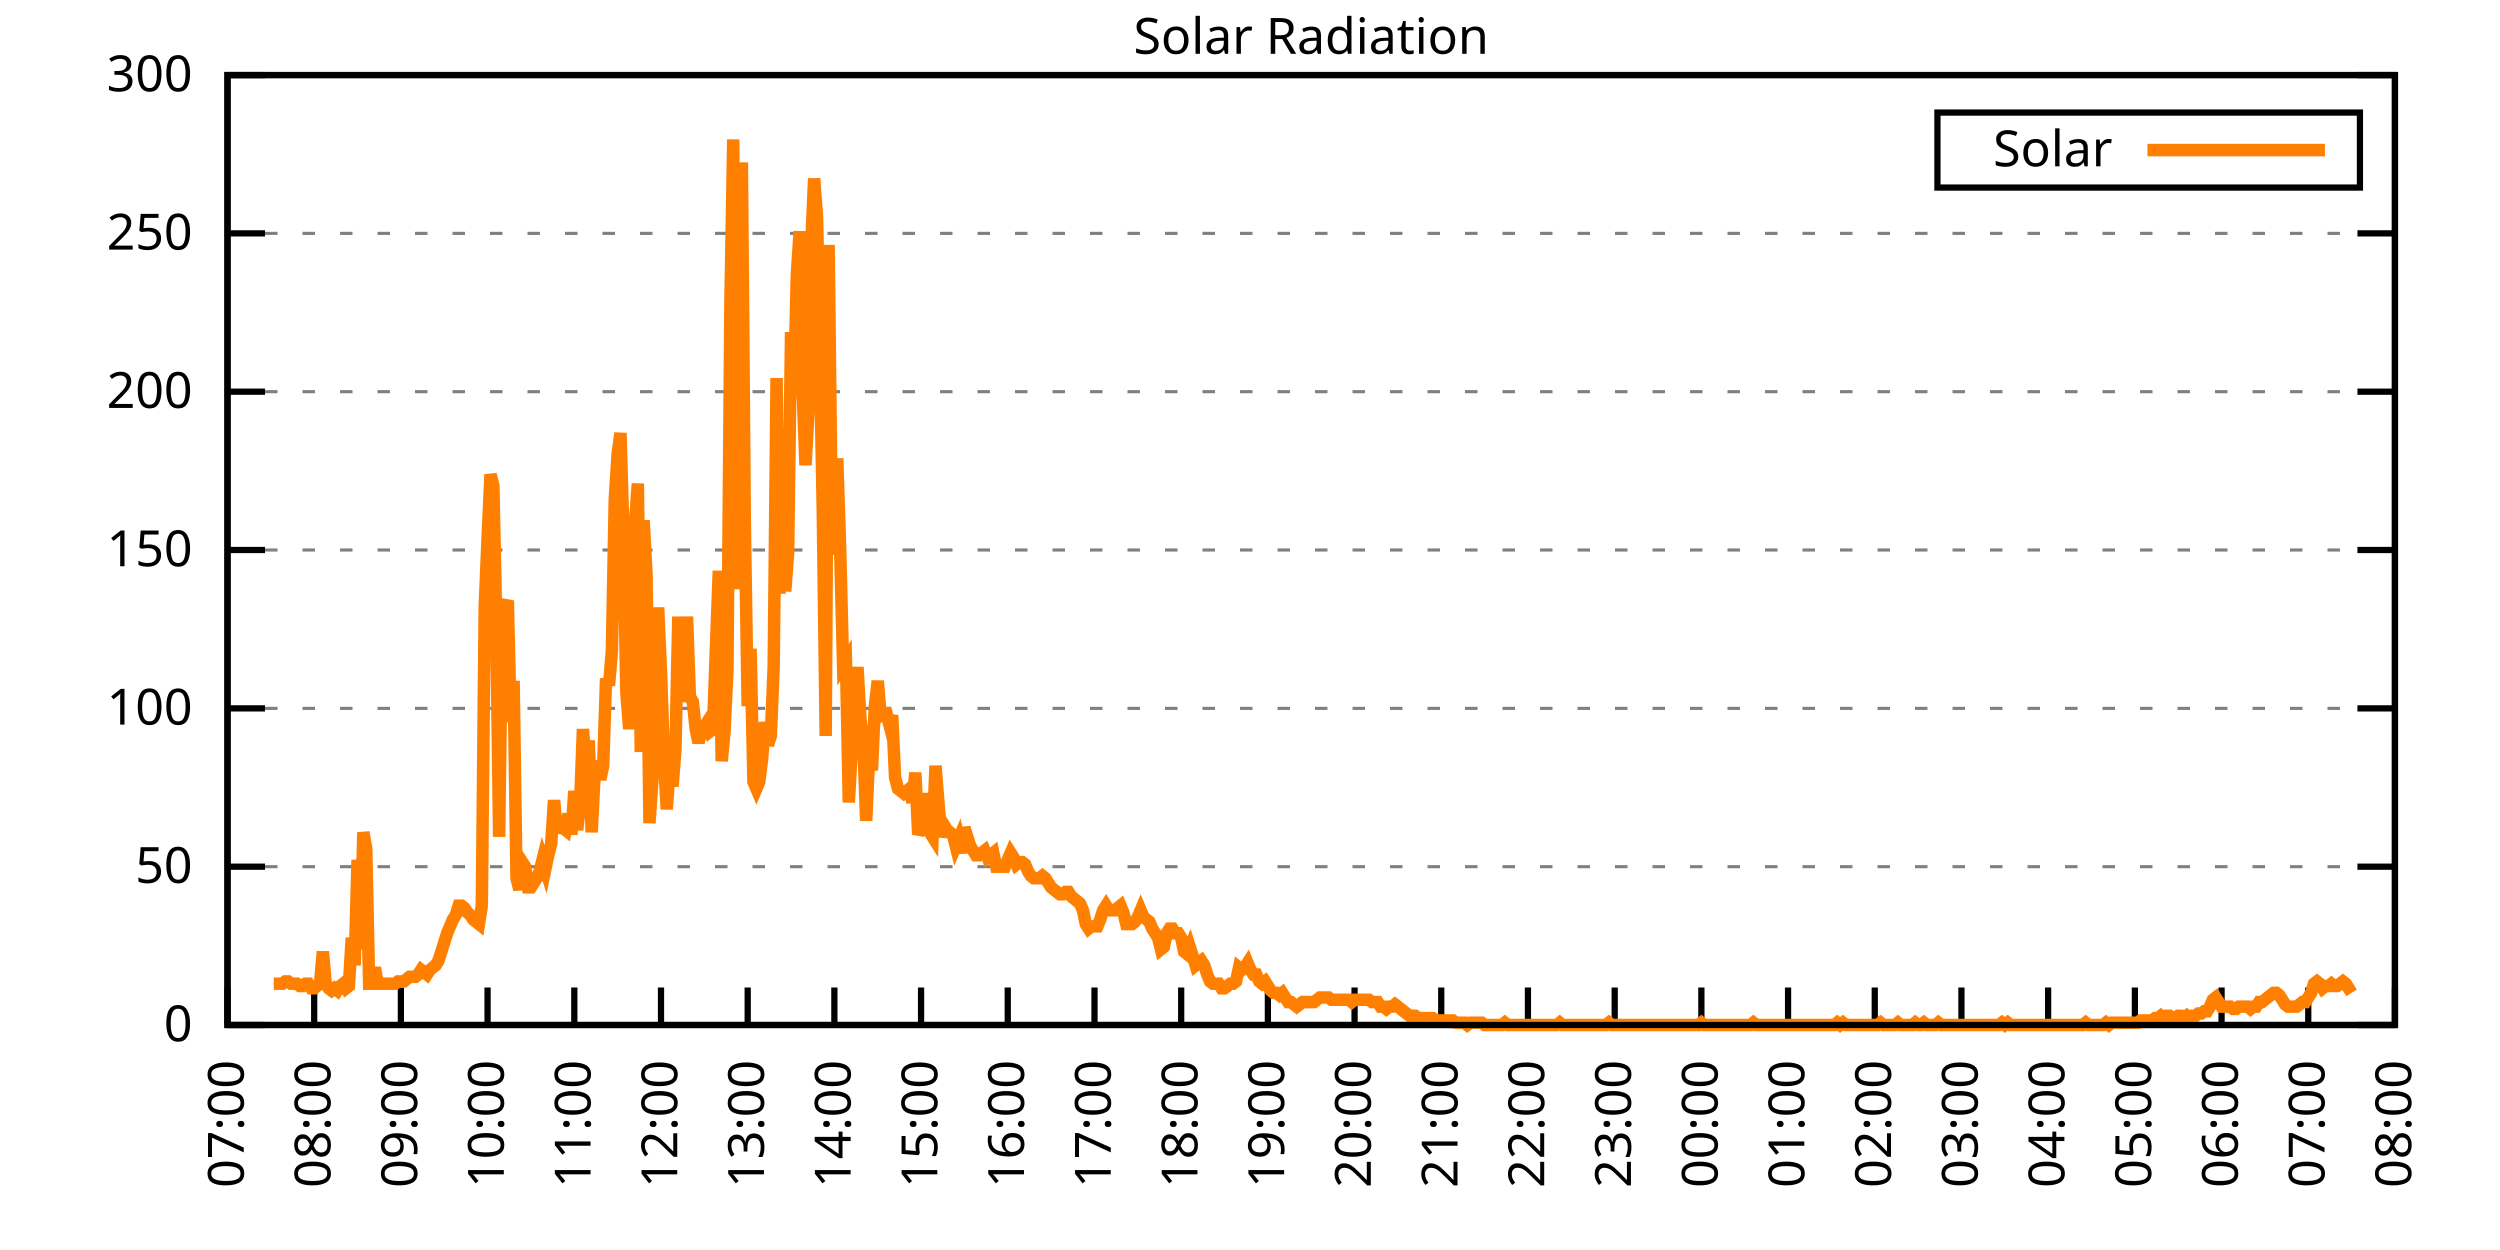
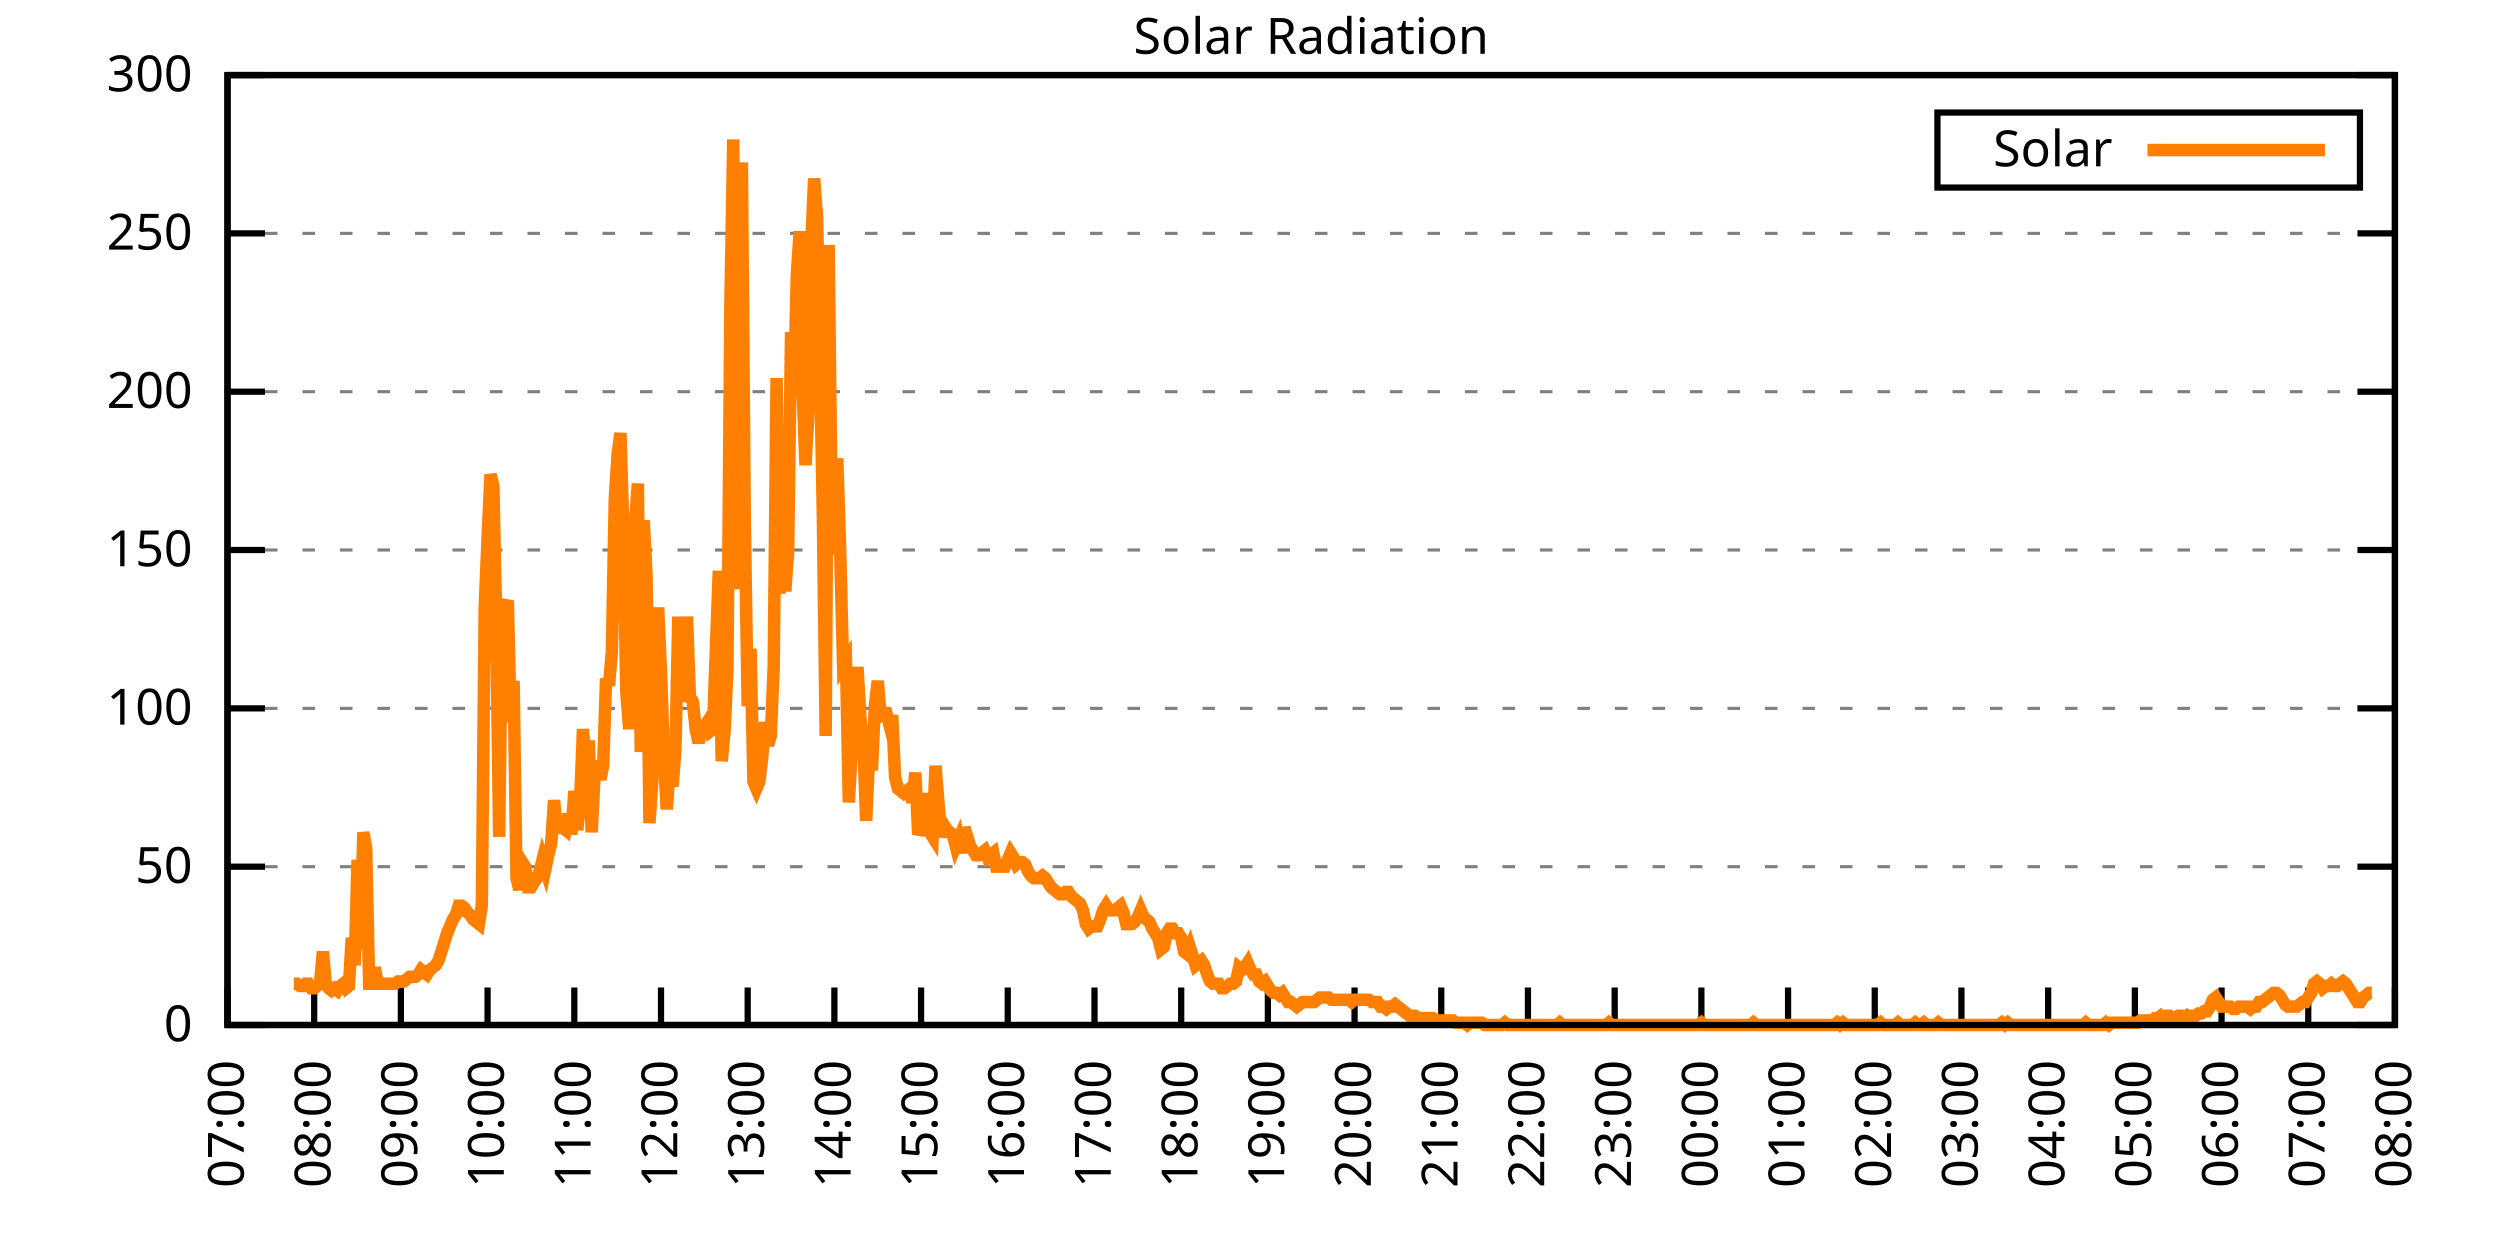
<svg xmlns="http://www.w3.org/2000/svg" xmlns:xlink="http://www.w3.org/1999/xlink" width="400" height="200" viewBox="0 0 400 200">
  <g id="gnuplot_canvas">
    <rect x="0" y="0" width="400" height="200" fill="none" />
    <defs>
      <circle id="gpDot" r="0.5" stroke-width="0.5" stroke="currentColor" />
      <path id="gpPt0" stroke-width="0.333" stroke="currentColor" d="M-1,0 h2 M0,-1 v2" />
      <path id="gpPt1" stroke-width="0.333" stroke="currentColor" d="M-1,-1 L1,1 M1,-1 L-1,1" />
      <path id="gpPt2" stroke-width="0.333" stroke="currentColor" d="M-1,0 L1,0 M0,-1 L0,1 M-1,-1 L1,1 M-1,1 L1,-1" />
      <rect id="gpPt3" stroke-width="0.333" stroke="currentColor" x="-1" y="-1" width="2" height="2" />
      <rect id="gpPt4" stroke-width="0.333" stroke="currentColor" fill="currentColor" x="-1" y="-1" width="2" height="2" />
      <circle id="gpPt5" stroke-width="0.333" stroke="currentColor" cx="0" cy="0" r="1" />
      <use xlink:href="#gpPt5" id="gpPt6" fill="currentColor" stroke="none" />
      <path id="gpPt7" stroke-width="0.333" stroke="currentColor" d="M0,-1.33 L-1.33,0.67 L1.33,0.67 z" />
      <use xlink:href="#gpPt7" id="gpPt8" fill="currentColor" stroke="none" />
      <use xlink:href="#gpPt7" id="gpPt9" stroke="currentColor" transform="rotate(180)" />
      <use xlink:href="#gpPt9" id="gpPt10" fill="currentColor" stroke="none" />
      <use xlink:href="#gpPt3" id="gpPt11" stroke="currentColor" transform="rotate(45)" />
      <use xlink:href="#gpPt11" id="gpPt12" fill="currentColor" stroke="none" />
      <path id="gpPt13" stroke-width="0.333" stroke="currentColor" d="M0,1.330 L1.265,0.411 L0.782,-1.067 L-0.782,-1.076 L-1.265,0.411 z" />
      <use xlink:href="#gpPt13" id="gpPt14" fill="currentColor" stroke="none" />
      <filter id="textbox" filterUnits="objectBoundingBox" x="0" y="0" height="1" width="1">
        <feFlood flood-color="white" flood-opacity="1" result="bgnd" />
        <feComposite in="SourceGraphic" in2="bgnd" operator="atop" />
      </filter>
      <filter id="greybox" filterUnits="objectBoundingBox" x="0" y="0" height="1" width="1">
        <feFlood flood-color="lightgrey" flood-opacity="1" result="grey" />
        <feComposite in="SourceGraphic" in2="grey" operator="atop" />
      </filter>
    </defs>
    <g fill="none" color="white" stroke="currentColor" stroke-width="1.00" stroke-linecap="butt" stroke-linejoin="miter">
</g>
    <g fill="none" color="black" stroke="currentColor" stroke-width="1.00" stroke-linecap="butt" stroke-linejoin="miter">
      <g stroke="none" shape-rendering="crispEdges">
        <polygon fill="rgb(255, 255, 255)" points="36.40,164.00 383.18,164.00 383.18,12.02 36.40,12.02 " />
      </g>
    </g>
    <g fill="none" color="black" stroke="currentColor" stroke-width="1.00" stroke-linecap="butt" stroke-linejoin="miter">
</g>
    <g fill="none" color="black" stroke="black" stroke-width="0.50" stroke-linecap="butt" stroke-linejoin="miter">
</g>
    <g fill="none" color="gray" stroke="currentColor" stroke-width="0.50" stroke-linecap="butt" stroke-linejoin="miter">
      <path stroke="gray" stroke-dasharray="2,4" class="gridline" d="M36.40,164.00 L383.19,164.00  " />
    </g>
    <g fill="none" color="gray" stroke="gray" stroke-width="1.00" stroke-linecap="butt" stroke-linejoin="miter">
</g>
    <g fill="none" color="black" stroke="currentColor" stroke-width="1.00" stroke-linecap="butt" stroke-linejoin="miter">
      <path stroke="black" d="M36.40,164.00 L42.40,164.00 M383.19,164.00 L377.19,164.00  " />
      <g transform="translate(30.80,166.60)" stroke="none" fill="black" font-family="Sans" font-size="8.00" text-anchor="end">
        <text>
          <tspan font-family="Sans"> 0</tspan>
        </text>
      </g>
    </g>
    <g fill="none" color="black" stroke="currentColor" stroke-width="1.00" stroke-linecap="butt" stroke-linejoin="miter">
</g>
    <g fill="none" color="black" stroke="black" stroke-width="0.50" stroke-linecap="butt" stroke-linejoin="miter">
</g>
    <g fill="none" color="gray" stroke="currentColor" stroke-width="0.50" stroke-linecap="butt" stroke-linejoin="miter">
      <path stroke="gray" stroke-dasharray="2,4" class="gridline" d="M36.40,138.67 L383.19,138.67  " />
    </g>
    <g fill="none" color="gray" stroke="gray" stroke-width="1.00" stroke-linecap="butt" stroke-linejoin="miter">
</g>
    <g fill="none" color="black" stroke="currentColor" stroke-width="1.00" stroke-linecap="butt" stroke-linejoin="miter">
      <path stroke="black" d="M36.40,138.67 L42.40,138.67 M383.19,138.67 L377.19,138.67  " />
      <g transform="translate(30.80,141.27)" stroke="none" fill="black" font-family="Sans" font-size="8.00" text-anchor="end">
        <text>
          <tspan font-family="Sans"> 50</tspan>
        </text>
      </g>
    </g>
    <g fill="none" color="black" stroke="currentColor" stroke-width="1.00" stroke-linecap="butt" stroke-linejoin="miter">
</g>
    <g fill="none" color="black" stroke="black" stroke-width="0.50" stroke-linecap="butt" stroke-linejoin="miter">
</g>
    <g fill="none" color="gray" stroke="currentColor" stroke-width="0.50" stroke-linecap="butt" stroke-linejoin="miter">
      <path stroke="gray" stroke-dasharray="2,4" class="gridline" d="M36.40,113.34 L383.19,113.34  " />
    </g>
    <g fill="none" color="gray" stroke="gray" stroke-width="1.00" stroke-linecap="butt" stroke-linejoin="miter">
</g>
    <g fill="none" color="black" stroke="currentColor" stroke-width="1.00" stroke-linecap="butt" stroke-linejoin="miter">
      <path stroke="black" d="M36.40,113.34 L42.40,113.34 M383.19,113.34 L377.19,113.34  " />
      <g transform="translate(30.80,115.94)" stroke="none" fill="black" font-family="Sans" font-size="8.00" text-anchor="end">
        <text>
          <tspan font-family="Sans"> 100</tspan>
        </text>
      </g>
    </g>
    <g fill="none" color="black" stroke="currentColor" stroke-width="1.00" stroke-linecap="butt" stroke-linejoin="miter">
</g>
    <g fill="none" color="black" stroke="black" stroke-width="0.50" stroke-linecap="butt" stroke-linejoin="miter">
</g>
    <g fill="none" color="gray" stroke="currentColor" stroke-width="0.50" stroke-linecap="butt" stroke-linejoin="miter">
      <path stroke="gray" stroke-dasharray="2,4" class="gridline" d="M36.40,88.00 L383.19,88.00  " />
    </g>
    <g fill="none" color="gray" stroke="gray" stroke-width="1.00" stroke-linecap="butt" stroke-linejoin="miter">
</g>
    <g fill="none" color="black" stroke="currentColor" stroke-width="1.00" stroke-linecap="butt" stroke-linejoin="miter">
      <path stroke="black" d="M36.40,88.00 L42.40,88.00 M383.19,88.00 L377.19,88.00  " />
      <g transform="translate(30.80,90.60)" stroke="none" fill="black" font-family="Sans" font-size="8.00" text-anchor="end">
        <text>
          <tspan font-family="Sans"> 150</tspan>
        </text>
      </g>
    </g>
    <g fill="none" color="black" stroke="currentColor" stroke-width="1.00" stroke-linecap="butt" stroke-linejoin="miter">
</g>
    <g fill="none" color="black" stroke="black" stroke-width="0.50" stroke-linecap="butt" stroke-linejoin="miter">
</g>
    <g fill="none" color="gray" stroke="currentColor" stroke-width="0.50" stroke-linecap="butt" stroke-linejoin="miter">
      <path stroke="gray" stroke-dasharray="2,4" class="gridline" d="M36.40,62.67 L383.19,62.67  " />
    </g>
    <g fill="none" color="gray" stroke="gray" stroke-width="1.00" stroke-linecap="butt" stroke-linejoin="miter">
</g>
    <g fill="none" color="black" stroke="currentColor" stroke-width="1.00" stroke-linecap="butt" stroke-linejoin="miter">
      <path stroke="black" d="M36.40,62.67 L42.40,62.67 M383.19,62.67 L377.19,62.67  " />
      <g transform="translate(30.80,65.27)" stroke="none" fill="black" font-family="Sans" font-size="8.00" text-anchor="end">
        <text>
          <tspan font-family="Sans"> 200</tspan>
        </text>
      </g>
    </g>
    <g fill="none" color="black" stroke="currentColor" stroke-width="1.00" stroke-linecap="butt" stroke-linejoin="miter">
</g>
    <g fill="none" color="black" stroke="black" stroke-width="0.50" stroke-linecap="butt" stroke-linejoin="miter">
</g>
    <g fill="none" color="gray" stroke="currentColor" stroke-width="0.50" stroke-linecap="butt" stroke-linejoin="miter">
      <path stroke="gray" stroke-dasharray="2,4" class="gridline" d="M36.40,37.34 L383.19,37.34  " />
    </g>
    <g fill="none" color="gray" stroke="gray" stroke-width="1.00" stroke-linecap="butt" stroke-linejoin="miter">
</g>
    <g fill="none" color="black" stroke="currentColor" stroke-width="1.00" stroke-linecap="butt" stroke-linejoin="miter">
      <path stroke="black" d="M36.40,37.34 L42.40,37.34 M383.19,37.34 L377.19,37.34  " />
      <g transform="translate(30.80,39.94)" stroke="none" fill="black" font-family="Sans" font-size="8.00" text-anchor="end">
        <text>
          <tspan font-family="Sans"> 250</tspan>
        </text>
      </g>
    </g>
    <g fill="none" color="black" stroke="currentColor" stroke-width="1.00" stroke-linecap="butt" stroke-linejoin="miter">
</g>
    <g fill="none" color="black" stroke="black" stroke-width="0.50" stroke-linecap="butt" stroke-linejoin="miter">
</g>
    <g fill="none" color="gray" stroke="currentColor" stroke-width="0.50" stroke-linecap="butt" stroke-linejoin="miter">
      <path stroke="gray" stroke-dasharray="2,4" class="gridline" d="M36.40,12.01 L383.19,12.01  " />
    </g>
    <g fill="none" color="gray" stroke="gray" stroke-width="1.00" stroke-linecap="butt" stroke-linejoin="miter">
</g>
    <g fill="none" color="black" stroke="currentColor" stroke-width="1.00" stroke-linecap="butt" stroke-linejoin="miter">
      <path stroke="black" d="M36.40,12.01 L42.40,12.01 M383.19,12.01 L377.19,12.01  " />
      <g transform="translate(30.80,14.61)" stroke="none" fill="black" font-family="Sans" font-size="8.00" text-anchor="end">
        <text>
          <tspan font-family="Sans"> 300</tspan>
        </text>
      </g>
    </g>
    <g fill="none" color="black" stroke="currentColor" stroke-width="1.00" stroke-linecap="butt" stroke-linejoin="miter">
      <path stroke="black" d="M36.40,164.00 L36.40,158.00  " />
      <g transform="translate(39.00,169.60) rotate(270.00)" stroke="none" fill="black" font-family="Sans" font-size="8.00" text-anchor="end">
        <text>
          <tspan font-family="Sans">07:00</tspan>
        </text>
      </g>
    </g>
    <g fill="none" color="black" stroke="currentColor" stroke-width="1.00" stroke-linecap="butt" stroke-linejoin="miter">
      <path stroke="black" d="M50.27,164.00 L50.27,158.00  " />
      <g transform="translate(52.87,169.60) rotate(270.00)" stroke="none" fill="black" font-family="Sans" font-size="8.00" text-anchor="end">
        <text>
          <tspan font-family="Sans">08:00</tspan>
        </text>
      </g>
    </g>
    <g fill="none" color="black" stroke="currentColor" stroke-width="1.00" stroke-linecap="butt" stroke-linejoin="miter">
      <path stroke="black" d="M64.14,164.00 L64.14,158.00  " />
      <g transform="translate(66.74,169.60) rotate(270.00)" stroke="none" fill="black" font-family="Sans" font-size="8.00" text-anchor="end">
        <text>
          <tspan font-family="Sans">09:00</tspan>
        </text>
      </g>
    </g>
    <g fill="none" color="black" stroke="currentColor" stroke-width="1.00" stroke-linecap="butt" stroke-linejoin="miter">
      <path stroke="black" d="M78.01,164.00 L78.01,158.00  " />
      <g transform="translate(80.61,169.60) rotate(270.00)" stroke="none" fill="black" font-family="Sans" font-size="8.00" text-anchor="end">
        <text>
          <tspan font-family="Sans">10:00</tspan>
        </text>
      </g>
    </g>
    <g fill="none" color="black" stroke="currentColor" stroke-width="1.00" stroke-linecap="butt" stroke-linejoin="miter">
      <path stroke="black" d="M91.89,164.00 L91.89,158.00  " />
      <g transform="translate(94.49,169.60) rotate(270.00)" stroke="none" fill="black" font-family="Sans" font-size="8.00" text-anchor="end">
        <text>
          <tspan font-family="Sans">11:00</tspan>
        </text>
      </g>
    </g>
    <g fill="none" color="black" stroke="currentColor" stroke-width="1.00" stroke-linecap="butt" stroke-linejoin="miter">
      <path stroke="black" d="M105.76,164.00 L105.76,158.00  " />
      <g transform="translate(108.36,169.60) rotate(270.00)" stroke="none" fill="black" font-family="Sans" font-size="8.00" text-anchor="end">
        <text>
          <tspan font-family="Sans">12:00</tspan>
        </text>
      </g>
    </g>
    <g fill="none" color="black" stroke="currentColor" stroke-width="1.00" stroke-linecap="butt" stroke-linejoin="miter">
      <path stroke="black" d="M119.63,164.00 L119.63,158.00  " />
      <g transform="translate(122.23,169.60) rotate(270.00)" stroke="none" fill="black" font-family="Sans" font-size="8.00" text-anchor="end">
        <text>
          <tspan font-family="Sans">13:00</tspan>
        </text>
      </g>
    </g>
    <g fill="none" color="black" stroke="currentColor" stroke-width="1.00" stroke-linecap="butt" stroke-linejoin="miter">
      <path stroke="black" d="M133.50,164.00 L133.50,158.00  " />
      <g transform="translate(136.10,169.60) rotate(270.00)" stroke="none" fill="black" font-family="Sans" font-size="8.00" text-anchor="end">
        <text>
          <tspan font-family="Sans">14:00</tspan>
        </text>
      </g>
    </g>
    <g fill="none" color="black" stroke="currentColor" stroke-width="1.00" stroke-linecap="butt" stroke-linejoin="miter">
      <path stroke="black" d="M147.37,164.00 L147.37,158.00  " />
      <g transform="translate(149.97,169.60) rotate(270.00)" stroke="none" fill="black" font-family="Sans" font-size="8.00" text-anchor="end">
        <text>
          <tspan font-family="Sans">15:00</tspan>
        </text>
      </g>
    </g>
    <g fill="none" color="black" stroke="currentColor" stroke-width="1.00" stroke-linecap="butt" stroke-linejoin="miter">
      <path stroke="black" d="M161.24,164.00 L161.24,158.00  " />
      <g transform="translate(163.84,169.60) rotate(270.00)" stroke="none" fill="black" font-family="Sans" font-size="8.00" text-anchor="end">
        <text>
          <tspan font-family="Sans">16:00</tspan>
        </text>
      </g>
    </g>
    <g fill="none" color="black" stroke="currentColor" stroke-width="1.00" stroke-linecap="butt" stroke-linejoin="miter">
      <path stroke="black" d="M175.12,164.00 L175.12,158.00  " />
      <g transform="translate(177.72,169.60) rotate(270.00)" stroke="none" fill="black" font-family="Sans" font-size="8.00" text-anchor="end">
        <text>
          <tspan font-family="Sans">17:00</tspan>
        </text>
      </g>
    </g>
    <g fill="none" color="black" stroke="currentColor" stroke-width="1.00" stroke-linecap="butt" stroke-linejoin="miter">
      <path stroke="black" d="M188.99,164.00 L188.99,158.00  " />
      <g transform="translate(191.59,169.60) rotate(270.00)" stroke="none" fill="black" font-family="Sans" font-size="8.00" text-anchor="end">
        <text>
          <tspan font-family="Sans">18:00</tspan>
        </text>
      </g>
    </g>
    <g fill="none" color="black" stroke="currentColor" stroke-width="1.00" stroke-linecap="butt" stroke-linejoin="miter">
      <path stroke="black" d="M202.86,164.00 L202.86,158.00  " />
      <g transform="translate(205.46,169.60) rotate(270.00)" stroke="none" fill="black" font-family="Sans" font-size="8.00" text-anchor="end">
        <text>
          <tspan font-family="Sans">19:00</tspan>
        </text>
      </g>
    </g>
    <g fill="none" color="black" stroke="currentColor" stroke-width="1.00" stroke-linecap="butt" stroke-linejoin="miter">
      <path stroke="black" d="M216.73,164.00 L216.73,158.00  " />
      <g transform="translate(219.33,169.60) rotate(270.00)" stroke="none" fill="black" font-family="Sans" font-size="8.00" text-anchor="end">
        <text>
          <tspan font-family="Sans">20:00</tspan>
        </text>
      </g>
    </g>
    <g fill="none" color="black" stroke="currentColor" stroke-width="1.00" stroke-linecap="butt" stroke-linejoin="miter">
      <path stroke="black" d="M230.60,164.00 L230.60,158.00  " />
      <g transform="translate(233.20,169.60) rotate(270.00)" stroke="none" fill="black" font-family="Sans" font-size="8.00" text-anchor="end">
        <text>
          <tspan font-family="Sans">21:00</tspan>
        </text>
      </g>
    </g>
    <g fill="none" color="black" stroke="currentColor" stroke-width="1.00" stroke-linecap="butt" stroke-linejoin="miter">
      <path stroke="black" d="M244.47,164.00 L244.47,158.00  " />
      <g transform="translate(247.07,169.60) rotate(270.00)" stroke="none" fill="black" font-family="Sans" font-size="8.00" text-anchor="end">
        <text>
          <tspan font-family="Sans">22:00</tspan>
        </text>
      </g>
    </g>
    <g fill="none" color="black" stroke="currentColor" stroke-width="1.00" stroke-linecap="butt" stroke-linejoin="miter">
      <path stroke="black" d="M258.35,164.00 L258.35,158.00  " />
      <g transform="translate(260.95,169.60) rotate(270.00)" stroke="none" fill="black" font-family="Sans" font-size="8.00" text-anchor="end">
        <text>
          <tspan font-family="Sans">23:00</tspan>
        </text>
      </g>
    </g>
    <g fill="none" color="black" stroke="currentColor" stroke-width="1.00" stroke-linecap="butt" stroke-linejoin="miter">
      <path stroke="black" d="M272.22,164.00 L272.22,158.00  " />
      <g transform="translate(274.82,169.60) rotate(270.00)" stroke="none" fill="black" font-family="Sans" font-size="8.00" text-anchor="end">
        <text>
          <tspan font-family="Sans">00:00</tspan>
        </text>
      </g>
    </g>
    <g fill="none" color="black" stroke="currentColor" stroke-width="1.00" stroke-linecap="butt" stroke-linejoin="miter">
      <path stroke="black" d="M286.09,164.00 L286.09,158.00  " />
      <g transform="translate(288.69,169.60) rotate(270.00)" stroke="none" fill="black" font-family="Sans" font-size="8.00" text-anchor="end">
        <text>
          <tspan font-family="Sans">01:00</tspan>
        </text>
      </g>
    </g>
    <g fill="none" color="black" stroke="currentColor" stroke-width="1.00" stroke-linecap="butt" stroke-linejoin="miter">
      <path stroke="black" d="M299.96,164.00 L299.96,158.00  " />
      <g transform="translate(302.56,169.60) rotate(270.00)" stroke="none" fill="black" font-family="Sans" font-size="8.00" text-anchor="end">
        <text>
          <tspan font-family="Sans">02:00</tspan>
        </text>
      </g>
    </g>
    <g fill="none" color="black" stroke="currentColor" stroke-width="1.00" stroke-linecap="butt" stroke-linejoin="miter">
      <path stroke="black" d="M313.83,164.00 L313.83,158.00  " />
      <g transform="translate(316.43,169.60) rotate(270.00)" stroke="none" fill="black" font-family="Sans" font-size="8.00" text-anchor="end">
        <text>
          <tspan font-family="Sans">03:00</tspan>
        </text>
      </g>
    </g>
    <g fill="none" color="black" stroke="currentColor" stroke-width="1.00" stroke-linecap="butt" stroke-linejoin="miter">
      <path stroke="black" d="M327.70,164.00 L327.70,158.00  " />
      <g transform="translate(330.30,169.60) rotate(270.00)" stroke="none" fill="black" font-family="Sans" font-size="8.00" text-anchor="end">
        <text>
          <tspan font-family="Sans">04:00</tspan>
        </text>
      </g>
    </g>
    <g fill="none" color="black" stroke="currentColor" stroke-width="1.00" stroke-linecap="butt" stroke-linejoin="miter">
      <path stroke="black" d="M341.58,164.00 L341.58,158.00  " />
      <g transform="translate(344.18,169.60) rotate(270.00)" stroke="none" fill="black" font-family="Sans" font-size="8.00" text-anchor="end">
        <text>
          <tspan font-family="Sans">05:00</tspan>
        </text>
      </g>
    </g>
    <g fill="none" color="black" stroke="currentColor" stroke-width="1.00" stroke-linecap="butt" stroke-linejoin="miter">
      <path stroke="black" d="M355.45,164.00 L355.45,158.00  " />
      <g transform="translate(358.05,169.60) rotate(270.00)" stroke="none" fill="black" font-family="Sans" font-size="8.00" text-anchor="end">
        <text>
          <tspan font-family="Sans">06:00</tspan>
        </text>
      </g>
    </g>
    <g fill="none" color="black" stroke="currentColor" stroke-width="1.00" stroke-linecap="butt" stroke-linejoin="miter">
      <path stroke="black" d="M369.32,164.00 L369.32,158.00  " />
      <g transform="translate(371.92,169.60) rotate(270.00)" stroke="none" fill="black" font-family="Sans" font-size="8.00" text-anchor="end">
        <text>
          <tspan font-family="Sans">07:00</tspan>
        </text>
      </g>
    </g>
    <g fill="none" color="black" stroke="currentColor" stroke-width="1.00" stroke-linecap="butt" stroke-linejoin="miter">
      <path stroke="black" d="M383.19,164.00 L383.19,158.00  " />
      <g transform="translate(385.79,169.60) rotate(270.00)" stroke="none" fill="black" font-family="Sans" font-size="8.00" text-anchor="end">
        <text>
          <tspan font-family="Sans">08:00</tspan>
        </text>
      </g>
    </g>
    <g fill="none" color="black" stroke="currentColor" stroke-width="1.00" stroke-linecap="butt" stroke-linejoin="miter">
</g>
    <g fill="none" color="black" stroke="currentColor" stroke-width="1.00" stroke-linecap="butt" stroke-linejoin="miter">
      <path stroke="black" d="M36.40,12.01 L36.40,164.00 L383.19,164.00 L383.19,12.01 L36.40,12.01 Z  " />
    </g>
    <g fill="none" color="black" stroke="currentColor" stroke-width="1.00" stroke-linecap="butt" stroke-linejoin="miter">
</g>
    <g fill="none" color="black" stroke="currentColor" stroke-width="1.00" stroke-linecap="butt" stroke-linejoin="miter">
      <path stroke="black" d="M309.99,30.01 L309.99,18.01 L377.59,18.01 L377.59,30.01 L309.99,30.01 Z  " />
    </g>
    <g id="Solar_Radiation_plot_1">
      <g fill="none" color="white" stroke="black" stroke-width="2.00" stroke-linecap="butt" stroke-linejoin="miter">
</g>
      <g fill="none" color="black" stroke="currentColor" stroke-width="2.00" stroke-linecap="butt" stroke-linejoin="miter">
        <g transform="translate(337.99,26.61)" stroke="none" fill="black" font-family="Sans" font-size="8.00" text-anchor="end">
          <text>
            <tspan font-family="Sans">Solar</tspan>
          </text>
        </g>
      </g>
      <g fill="none" color="black" stroke="currentColor" stroke-width="2.00" stroke-linecap="butt" stroke-linejoin="miter">
-         <path stroke="rgb(255, 127,   0)" d="M343.59,24.01 L371.99,24.01 M43.80,157.39 L44.26,157.39 L44.72,157.39 L45.19,157.39 L45.65,157.03 L46.11,157.03   L46.57,157.39 L47.03,157.39 L47.50,157.39 L47.96,157.76 L48.42,157.76 L48.88,157.39 L49.35,157.39 L49.81,158.13   L50.27,158.13 L50.73,157.76 L51.20,157.39 L51.66,152.25 L52.12,157.39 L52.58,158.13 L53.05,158.49 L53.51,158.13   L53.97,158.49 L54.43,157.76 L54.90,157.39 L55.36,158.13 L55.82,157.76 L56.28,150.05 L56.75,154.46 L57.21,137.57   L57.67,151.89 L58.13,133.17 L58.59,135.74 L59.06,157.39 L59.52,157.39 L59.98,154.82 L60.44,157.39 L60.91,157.39   L61.37,157.39 L61.83,157.39 L62.29,157.39 L62.76,157.39 L63.22,157.39 L63.68,157.03 L64.14,157.03 L64.61,157.03   L65.07,156.66 L65.53,156.29 L65.99,156.29 L66.46,156.29 L66.92,155.92 L67.38,155.19 L67.84,155.56 L68.30,155.92   L68.77,155.19 L69.23,154.82 L69.69,154.46 L70.15,153.72 L70.62,152.25 L71.08,150.79 L71.54,149.32 L72.00,148.22   L72.47,147.11 L72.93,146.38 L73.39,144.91 L73.85,144.91 L74.32,145.28 L74.78,146.01 L75.24,146.38 L75.70,147.11   L76.17,147.48 L76.63,147.85 L77.09,144.91 L77.55,97.19 L78.01,86.18 L78.48,75.90 L78.94,77.74 L79.40,99.76   L79.86,133.90 L80.33,97.19 L80.79,97.19 L81.25,96.09 L81.71,115.55 L82.18,108.94 L82.64,140.51 L83.10,142.34   L83.56,137.94 L84.03,138.67 L84.49,141.98 L84.95,141.98 L85.41,141.24 L85.88,140.51 L86.34,139.41 L86.80,137.57   L87.26,139.04 L87.72,136.84 L88.19,135.00 L88.65,128.03 L89.11,133.17 L89.57,132.06 L90.04,132.43 L90.50,132.80   L90.96,130.23 L91.42,133.53 L91.89,126.56 L92.35,132.80 L92.81,128.76 L93.27,116.65 L93.74,123.25 L94.20,118.48   L94.66,133.17 L95.12,124.36 L95.59,121.79 L96.05,124.72 L96.51,122.52 L96.97,108.57 L97.44,109.67 L97.90,104.17   L98.36,79.94 L98.82,72.60 L99.28,69.29 L99.75,85.45 L100.21,110.77 L100.67,116.65 L101.13,108.94 L101.60,83.61   L102.06,77.37 L102.52,120.32 L102.98,83.24 L103.45,92.05 L103.91,131.70 L104.37,125.09 L104.83,110.04 L105.30,97.19   L105.76,107.47 L106.22,121.05 L106.68,129.49 L107.15,122.89 L107.61,125.82 L108.07,119.95 L108.53,98.66 L108.99,112.24   L109.46,109.31 L109.92,98.66 L110.38,111.51 L110.84,112.24 L111.31,116.65 L111.77,118.85 L112.23,116.65 L112.69,116.28   L113.16,115.55 L113.62,117.01 L114.08,116.65 L114.54,103.80 L115.01,91.32 L115.47,121.79 L115.93,117.01 L116.39,107.10   L116.86,48.74 L117.32,22.31 L117.78,94.26 L118.24,81.78 L118.70,25.98 L119.17,83.61 L119.63,112.98 L120.09,103.80   L120.55,125.09 L121.02,126.19 L121.48,125.09 L121.94,121.42 L122.40,115.55 L122.87,119.22 L123.33,117.75 L123.79,106.74   L124.25,60.48 L124.72,94.99 L125.18,70.76 L125.64,94.62 L126.10,88.38 L126.57,53.14 L127.03,63.42 L127.49,43.97   L127.95,36.99 L128.41,62.32 L128.88,74.43 L129.34,66.36 L129.80,39.19 L130.26,28.55 L130.73,34.79 L131.19,57.18   L131.65,82.14 L132.11,117.75 L132.58,39.19 L133.04,79.57 L133.50,88.75 L133.96,73.33 L134.43,88.02 L134.89,106.37   L135.35,105.64 L135.81,128.39 L136.28,119.95 L136.74,111.51 L137.20,106.74 L137.66,114.81 L138.13,119.22 L138.59,131.33   L139.05,121.05 L139.51,123.25 L139.97,112.98 L140.44,108.94 L140.90,114.44 L141.36,114.08 L141.82,114.08 L142.29,115.91   L142.75,114.44 L143.21,124.36 L143.67,126.19 L144.14,126.56 L144.60,126.93 L145.06,126.56 L145.52,126.19 L145.99,128.39   L146.45,123.62 L146.91,133.53 L147.37,132.43 L147.84,126.93 L148.30,131.70 L148.76,133.17 L149.22,133.90 L149.68,122.52   L150.15,128.39 L150.61,133.90 L151.07,132.06 L151.53,132.80 L152.00,133.17 L152.46,133.53 L152.92,135.37 L153.38,134.27   L153.85,136.47 L154.31,132.43 L154.77,133.90 L155.23,135.37 L155.70,136.10 L156.16,136.84 L156.62,136.84 L157.08,136.47   L157.55,136.10 L158.01,137.20 L158.47,136.84 L158.93,136.47 L159.39,138.67 L159.86,138.67 L160.32,138.67 L160.78,138.67   L161.24,137.57 L161.71,136.47 L162.17,137.20 L162.63,138.30 L163.09,137.94 L163.56,137.94 L164.02,138.30 L164.48,139.41   L164.94,140.14 L165.41,140.51 L165.87,140.51 L166.33,140.51 L166.79,140.14 L167.26,140.51 L167.72,141.24 L168.18,141.98   L168.64,142.34 L169.10,142.71 L169.57,143.08 L170.03,143.08 L170.49,142.71 L170.95,142.71 L171.42,143.44 L171.88,143.81   L172.34,144.18 L172.80,144.55 L173.27,145.65 L173.73,147.85 L174.19,148.58 L174.65,148.22 L175.12,148.22 L175.58,148.22   L176.04,147.11 L176.50,145.65 L176.97,144.91 L177.43,145.65 L177.89,145.65 L178.35,145.65 L178.82,145.28 L179.28,144.91   L179.74,146.01 L180.20,147.85 L180.66,147.85 L181.13,147.85 L181.59,147.48 L182.05,146.75 L182.51,145.65 L182.98,146.75   L183.44,147.11 L183.90,147.48 L184.36,148.58 L184.83,149.32 L185.29,150.05 L185.75,151.89 L186.21,151.52 L186.68,149.32   L187.14,148.58 L187.60,148.58 L188.06,149.32 L188.53,149.32 L188.99,150.05 L189.45,152.25 L189.91,152.62 L190.37,151.52   L190.84,152.99 L191.30,154.46 L191.76,154.09 L192.22,153.72 L192.69,154.46 L193.15,155.92 L193.61,157.03 L194.07,157.39   L194.54,157.39 L195.00,157.39 L195.46,158.13 L195.92,158.13 L196.39,157.76 L196.85,157.39 L197.31,157.39 L197.77,157.03   L198.24,154.82 L198.70,155.19 L199.16,154.82 L199.62,154.09 L200.08,155.19 L200.55,155.92 L201.01,155.92 L201.47,157.03   L201.93,157.39 L202.40,157.03 L202.86,157.76 L203.32,158.49 L203.78,158.86 L204.25,158.86 L204.71,159.23 L205.17,158.86   L205.63,159.60 L206.10,160.33 L206.56,160.33 L207.02,160.70 L207.48,161.06 L207.95,160.70 L208.41,160.33 L208.87,160.33   L209.33,160.33 L209.80,160.33 L210.26,160.33 L210.72,159.96 L211.18,159.60 L211.64,159.60 L212.11,159.60 L212.57,159.60   L213.03,159.96 L213.49,159.96 L213.96,159.96 L214.42,159.96 L214.88,159.96 L215.34,159.96 L215.81,159.96 L216.27,160.33   L216.73,159.96 L217.19,159.96 L217.66,159.96 L218.12,159.96 L218.58,159.96 L219.04,159.96 L219.51,160.33 L219.97,160.33   L220.43,160.33 L220.89,161.06 L221.35,161.06 L221.82,161.43 L222.28,161.06 L222.74,161.06 L223.20,160.70 L223.67,161.06   L224.13,161.43 L224.59,161.80 L225.05,162.16 L225.52,162.53 L225.98,162.53 L226.44,162.53 L226.90,162.90 L227.37,162.90   L227.83,162.90 L228.29,162.90 L228.75,162.90 L229.22,162.90 L229.68,163.27 L230.14,163.27 L230.60,163.27 L231.06,163.27   L231.53,163.27 L231.99,163.27 L232.45,163.27 L232.91,163.63 L233.38,163.63 L233.84,163.63 L234.30,163.63 L234.76,164.00   L235.23,163.63 L235.69,163.63 L236.15,163.63 L236.61,163.63 L237.08,163.63 L237.54,164.00 L238.00,164.00 L238.46,164.00   L238.93,164.00 L239.39,164.00 L239.85,164.00 L240.31,164.00 L240.77,163.63 L241.24,164.00 L241.70,164.00 L242.16,164.00   L242.62,164.00 L243.09,164.00 L243.55,164.00 L244.01,164.00 L244.47,164.00 L244.94,164.00 L245.40,164.00 L245.86,164.00   L246.32,164.00 L246.79,164.00 L247.25,164.00 L247.71,164.00 L248.17,164.00 L248.64,164.00 L249.10,164.00 L249.56,163.63   L250.02,164.00 L250.49,164.00 L250.95,164.00 L251.41,164.00 L251.87,164.00 L252.33,164.00 L252.80,164.00 L253.26,164.00   L253.72,164.00 L254.18,164.00 L254.65,164.00 L255.11,164.00 L255.57,164.00 L256.03,164.00 L256.50,164.00 L256.96,164.00   L257.42,163.63 L257.88,164.00 L258.35,164.00 L258.81,164.00 L259.27,164.00 L259.73,164.00 L260.20,164.00 L260.66,164.00   L261.12,164.00 L261.58,164.00 L262.04,164.00 L262.51,164.00 L262.97,164.00 L263.43,164.00 L263.89,164.00 L264.36,164.00   L264.82,164.00 L265.28,164.00 L265.74,164.00 L266.21,164.00 L266.67,164.00 L267.13,164.00 L267.59,164.00 L268.06,164.00   L268.52,164.00 L268.98,164.00 L269.44,164.00 L269.91,164.00 L270.37,164.00 L270.83,164.00 L271.29,164.00 L271.75,164.00   L272.22,163.63 L272.68,164.00 L273.14,164.00 L273.60,164.00 L274.07,164.00 L274.53,164.00 L274.99,164.00 L275.45,164.00   L275.92,164.00 L276.38,164.00 L276.84,164.00 L277.30,164.00 L277.77,164.00 L278.23,164.00 L278.69,164.00 L279.15,164.00   L279.62,164.00 L280.08,164.00 L280.54,163.63 L281.00,164.00 L281.46,164.00 L281.93,164.00 L282.39,164.00 L282.85,164.00   L283.31,164.00 L283.78,164.00 L284.24,164.00 L284.70,164.00 L285.16,164.00 L285.63,164.00 L286.09,164.00 L286.55,164.00   L287.01,164.00 L287.48,164.00 L287.94,164.00 L288.40,164.00 L288.86,164.00 L289.33,164.00 L289.79,164.00 L290.25,164.00   L290.71,164.00 L291.18,164.00 L291.64,164.00 L292.10,164.00 L292.56,164.00 L293.02,164.00 L293.49,164.00 L293.95,163.63   L294.41,164.00 L294.87,163.63 L295.34,164.00 L295.80,164.00 L296.26,164.00 L296.72,164.00 L297.19,164.00 L297.65,164.00   L298.11,164.00 L298.57,164.00 L299.04,164.00 L299.50,164.00 L299.96,164.00 L300.42,164.00 L300.89,163.63 L301.35,164.00   L301.81,164.00 L302.27,164.00 L302.73,164.00 L303.20,164.00 L303.66,163.63 L304.12,164.00 L304.58,164.00 L305.05,164.00   L305.51,164.00 L305.97,164.00 L306.43,163.63 L306.90,164.00 L307.36,164.00 L307.82,163.63 L308.28,164.00 L308.75,164.00   L309.21,164.00 L309.67,164.00 L310.13,163.63 L310.60,164.00 L311.06,164.00 L311.52,164.00 L311.98,164.00 L312.44,164.00   L312.91,164.00 L313.37,164.00 L313.83,164.00 L314.29,164.00 L314.76,164.00 L315.22,164.00 L315.68,164.00 L316.14,164.00   L316.61,164.00 L317.07,164.00 L317.53,164.00 L317.99,164.00 L318.46,164.00 L318.92,164.00 L319.38,164.00 L319.84,164.00   L320.31,163.63 L320.77,164.00 L321.23,163.63 L321.69,164.00 L322.15,164.00 L322.62,164.00 L323.08,164.00 L323.54,164.00   L324.00,164.00 L324.47,164.00 L324.93,164.00 L325.39,164.00 L325.85,164.00 L326.32,164.00 L326.78,164.00 L327.24,164.00   L327.70,164.00 L328.17,164.00 L328.63,164.00 L329.09,164.00 L329.55,164.00 L330.02,164.00 L330.48,164.00 L330.94,164.00   L331.40,164.00 L331.87,164.00 L332.33,164.00 L332.79,164.00 L333.25,164.00 L333.71,163.63 L334.18,164.00 L334.64,164.00   L335.10,164.00 L335.56,164.00 L336.03,164.00 L336.49,164.00 L336.95,163.63 L337.41,164.00 L337.88,163.63 L338.34,163.63   L338.80,163.63 L339.26,163.63 L339.73,163.63 L340.19,163.63 L340.65,163.63 L341.11,163.63 L341.58,163.63 L342.04,163.63   L342.50,163.27 L342.96,163.27 L343.42,163.27 L343.89,163.27 L344.35,163.27 L344.81,162.90 L345.27,162.90 L345.74,162.53   L346.20,162.90 L346.66,162.53 L347.12,162.53 L347.59,162.90 L348.05,162.90 L348.51,162.53 L348.97,162.53 L349.44,162.90   L349.90,162.53 L350.36,162.90 L350.82,162.53 L351.29,162.53 L351.75,162.16 L352.21,162.16 L352.67,161.80 L353.13,161.80   L353.60,161.06 L354.06,159.96 L354.52,159.60 L354.98,160.33 L355.45,161.06 L355.91,161.06 L356.37,161.06 L356.83,161.06   L357.30,161.43 L357.76,161.43 L358.22,161.06 L358.68,161.06 L359.15,161.06 L359.61,161.06 L360.07,161.43 L360.53,161.06   L361.00,161.06 L361.46,160.33 L361.92,160.33 L362.38,159.96 L362.84,159.60 L363.31,159.23 L363.77,158.86 L364.23,158.86   L364.69,159.23 L365.16,159.96 L365.62,160.70 L366.08,161.06 L366.54,161.06 L367.01,161.06 L367.47,161.06 L367.93,160.70   L368.39,160.33 L368.86,160.33 L369.32,159.60 L369.78,158.86 L370.24,157.39 L370.71,157.03 L371.17,157.39 L371.63,158.13   L372.09,157.76 L372.56,157.76 L373.02,157.39 L373.48,157.76 L373.94,157.76 L374.40,157.39 L374.87,157.03 L375.33,157.39   L375.79,158.13 L376.25,158.86  " />
+         <path stroke="rgb(255, 127,   0)" d="M343.59,24.01 L371.99,24.01 M47.03,157.39 L47.50,157.39 L47.96,157.76 L48.42,157.76 L48.88,157.39 L49.35,157.39   L49.81,158.13 L50.27,158.13 L50.73,157.76 L51.20,157.39 L51.66,152.25 L52.12,157.39 L52.58,158.13 L53.05,158.49   L53.51,158.13 L53.97,158.49 L54.43,157.76 L54.90,157.39 L55.36,158.13 L55.82,157.76 L56.28,150.05 L56.75,154.46   L57.21,137.57 L57.67,151.89 L58.13,133.17 L58.59,135.74 L59.06,157.39 L59.52,157.39 L59.98,154.82 L60.44,157.39   L60.91,157.39 L61.37,157.39 L61.83,157.39 L62.29,157.39 L62.76,157.39 L63.22,157.39 L63.68,157.03 L64.14,157.03   L64.61,157.03 L65.07,156.66 L65.53,156.29 L65.99,156.29 L66.46,156.29 L66.92,155.92 L67.38,155.19 L67.84,155.56   L68.30,155.92 L68.77,155.19 L69.23,154.82 L69.69,154.46 L70.15,153.72 L70.62,152.25 L71.08,150.79 L71.54,149.32   L72.00,148.22 L72.47,147.11 L72.93,146.38 L73.39,144.91 L73.85,144.91 L74.32,145.28 L74.78,146.01 L75.24,146.38   L75.70,147.11 L76.17,147.48 L76.63,147.85 L77.09,144.91 L77.55,97.19 L78.01,86.18 L78.48,75.90 L78.94,77.74   L79.40,99.76 L79.86,133.90 L80.33,97.19 L80.79,97.19 L81.25,96.09 L81.71,115.55 L82.18,108.94 L82.64,140.51   L83.10,142.34 L83.56,137.94 L84.03,138.67 L84.49,141.98 L84.95,141.98 L85.41,141.24 L85.88,140.51 L86.34,139.41   L86.80,137.57 L87.26,139.04 L87.72,136.84 L88.19,135.00 L88.65,128.03 L89.11,133.17 L89.57,132.06 L90.04,132.43   L90.50,132.80 L90.96,130.23 L91.42,133.53 L91.89,126.56 L92.35,132.80 L92.81,128.76 L93.27,116.65 L93.74,123.25   L94.20,118.48 L94.66,133.17 L95.12,124.36 L95.59,121.79 L96.05,124.72 L96.51,122.52 L96.97,108.57 L97.44,109.67   L97.90,104.17 L98.36,79.94 L98.82,72.60 L99.28,69.29 L99.75,85.45 L100.21,110.77 L100.67,116.65 L101.13,108.94   L101.60,83.61 L102.06,77.37 L102.52,120.32 L102.98,83.24 L103.45,92.05 L103.91,131.70 L104.37,125.09 L104.83,110.04   L105.30,97.19 L105.76,107.47 L106.22,121.05 L106.68,129.49 L107.15,122.89 L107.61,125.82 L108.07,119.95 L108.53,98.66   L108.99,112.24 L109.46,109.31 L109.92,98.66 L110.38,111.51 L110.84,112.24 L111.31,116.65 L111.77,118.85 L112.23,116.65   L112.69,116.28 L113.16,115.55 L113.62,117.01 L114.08,116.65 L114.54,103.80 L115.01,91.32 L115.47,121.79 L115.93,117.01   L116.39,107.10 L116.86,48.74 L117.32,22.31 L117.78,94.26 L118.24,81.78 L118.70,25.98 L119.17,83.61 L119.63,112.98   L120.09,103.80 L120.55,125.09 L121.02,126.19 L121.48,125.09 L121.94,121.42 L122.40,115.55 L122.87,119.22 L123.33,117.75   L123.79,106.74 L124.25,60.48 L124.72,94.99 L125.18,70.76 L125.64,94.62 L126.10,88.38 L126.57,53.14 L127.03,63.42   L127.49,43.97 L127.95,36.99 L128.41,62.32 L128.88,74.43 L129.34,66.36 L129.80,39.19 L130.26,28.55 L130.73,34.79   L131.19,57.18 L131.65,82.14 L132.11,117.75 L132.58,39.19 L133.04,79.57 L133.50,88.75 L133.96,73.33 L134.43,88.02   L134.89,106.37 L135.35,105.64 L135.81,128.39 L136.28,119.95 L136.74,111.51 L137.20,106.74 L137.66,114.81 L138.13,119.22   L138.59,131.33 L139.05,121.05 L139.51,123.25 L139.97,112.98 L140.44,108.94 L140.90,114.44 L141.36,114.08 L141.82,114.08   L142.29,115.91 L142.75,114.44 L143.21,124.36 L143.67,126.19 L144.14,126.56 L144.60,126.93 L145.06,126.56 L145.52,126.19   L145.99,128.39 L146.45,123.62 L146.91,133.53 L147.37,132.43 L147.84,126.93 L148.30,131.70 L148.76,133.17 L149.22,133.90   L149.68,122.52 L150.15,128.39 L150.61,133.90 L151.07,132.06 L151.53,132.80 L152.00,133.17 L152.46,133.53 L152.92,135.37   L153.38,134.27 L153.85,136.47 L154.31,132.43 L154.77,133.90 L155.23,135.37 L155.70,136.10 L156.16,136.84 L156.62,136.84   L157.08,136.47 L157.55,136.10 L158.01,137.20 L158.47,136.84 L158.93,136.47 L159.39,138.67 L159.86,138.67 L160.32,138.67   L160.78,138.67 L161.24,137.57 L161.71,136.47 L162.17,137.20 L162.63,138.30 L163.09,137.94 L163.56,137.94 L164.02,138.30   L164.48,139.41 L164.94,140.14 L165.41,140.51 L165.87,140.51 L166.33,140.51 L166.79,140.14 L167.26,140.51 L167.72,141.24   L168.18,141.98 L168.64,142.34 L169.10,142.71 L169.57,143.08 L170.03,143.08 L170.49,142.71 L170.95,142.71 L171.42,143.44   L171.88,143.81 L172.34,144.18 L172.80,144.55 L173.27,145.65 L173.73,147.85 L174.19,148.58 L174.65,148.22 L175.12,148.22   L175.58,148.22 L176.04,147.11 L176.50,145.65 L176.97,144.91 L177.43,145.65 L177.89,145.65 L178.35,145.65 L178.82,145.28   L179.28,144.91 L179.74,146.01 L180.20,147.85 L180.66,147.85 L181.13,147.85 L181.59,147.48 L182.05,146.75 L182.51,145.65   L182.98,146.75 L183.44,147.11 L183.90,147.48 L184.36,148.58 L184.83,149.32 L185.29,150.05 L185.75,151.89 L186.21,151.52   L186.68,149.32 L187.14,148.58 L187.60,148.58 L188.06,149.32 L188.53,149.32 L188.99,150.05 L189.45,152.25 L189.91,152.62   L190.37,151.52 L190.84,152.99 L191.30,154.46 L191.76,154.09 L192.22,153.72 L192.69,154.46 L193.15,155.92 L193.61,157.03   L194.07,157.39 L194.54,157.39 L195.00,157.39 L195.46,158.13 L195.92,158.13 L196.39,157.76 L196.85,157.39 L197.31,157.39   L197.77,157.03 L198.24,154.82 L198.70,155.19 L199.16,154.82 L199.62,154.09 L200.08,155.19 L200.55,155.92 L201.01,155.92   L201.47,157.03 L201.93,157.39 L202.40,157.03 L202.86,157.76 L203.32,158.49 L203.78,158.86 L204.25,158.86 L204.71,159.23   L205.17,158.86 L205.63,159.60 L206.10,160.33 L206.56,160.33 L207.02,160.70 L207.48,161.06 L207.95,160.70 L208.41,160.33   L208.87,160.33 L209.33,160.33 L209.80,160.33 L210.26,160.33 L210.72,159.96 L211.18,159.60 L211.64,159.60 L212.11,159.60   L212.57,159.60 L213.03,159.96 L213.49,159.96 L213.96,159.96 L214.42,159.96 L214.88,159.96 L215.34,159.96 L215.81,159.96   L216.27,160.33 L216.73,159.96 L217.19,159.96 L217.66,159.96 L218.12,159.96 L218.58,159.96 L219.04,159.96 L219.51,160.33   L219.97,160.33 L220.43,160.33 L220.89,161.06 L221.35,161.06 L221.82,161.43 L222.28,161.06 L222.74,161.06 L223.20,160.70   L223.67,161.06 L224.13,161.43 L224.59,161.80 L225.05,162.16 L225.52,162.53 L225.98,162.53 L226.44,162.53 L226.90,162.90   L227.37,162.90 L227.83,162.90 L228.29,162.90 L228.75,162.90 L229.22,162.90 L229.68,163.27 L230.14,163.27 L230.60,163.27   L231.06,163.27 L231.53,163.27 L231.99,163.27 L232.45,163.27 L232.91,163.63 L233.38,163.63 L233.84,163.63 L234.30,163.63   L234.76,164.00 L235.23,163.63 L235.69,163.63 L236.15,163.63 L236.61,163.63 L237.08,163.63 L237.54,164.00 L238.00,164.00   L238.46,164.00 L238.93,164.00 L239.39,164.00 L239.85,164.00 L240.31,164.00 L240.77,163.63 L241.24,164.00 L241.70,164.00   L242.16,164.00 L242.62,164.00 L243.09,164.00 L243.55,164.00 L244.01,164.00 L244.47,164.00 L244.94,164.00 L245.40,164.00   L245.86,164.00 L246.32,164.00 L246.79,164.00 L247.25,164.00 L247.71,164.00 L248.17,164.00 L248.64,164.00 L249.10,164.00   L249.56,163.63 L250.02,164.00 L250.49,164.00 L250.95,164.00 L251.41,164.00 L251.87,164.00 L252.33,164.00 L252.80,164.00   L253.26,164.00 L253.72,164.00 L254.18,164.00 L254.65,164.00 L255.11,164.00 L255.57,164.00 L256.03,164.00 L256.50,164.00   L256.96,164.00 L257.42,163.63 L257.88,164.00 L258.35,164.00 L258.81,164.00 L259.27,164.00 L259.73,164.00 L260.20,164.00   L260.66,164.00 L261.12,164.00 L261.58,164.00 L262.04,164.00 L262.51,164.00 L262.97,164.00 L263.43,164.00 L263.89,164.00   L264.36,164.00 L264.82,164.00 L265.28,164.00 L265.74,164.00 L266.21,164.00 L266.67,164.00 L267.13,164.00 L267.59,164.00   L268.06,164.00 L268.52,164.00 L268.98,164.00 L269.44,164.00 L269.91,164.00 L270.37,164.00 L270.83,164.00 L271.29,164.00   L271.75,164.00 L272.22,163.63 L272.68,164.00 L273.14,164.00 L273.60,164.00 L274.07,164.00 L274.53,164.00 L274.99,164.00   L275.45,164.00 L275.92,164.00 L276.38,164.00 L276.84,164.00 L277.30,164.00 L277.77,164.00 L278.23,164.00 L278.69,164.00   L279.15,164.00 L279.62,164.00 L280.08,164.00 L280.54,163.63 L281.00,164.00 L281.46,164.00 L281.93,164.00 L282.39,164.00   L282.85,164.00 L283.31,164.00 L283.78,164.00 L284.24,164.00 L284.70,164.00 L285.16,164.00 L285.63,164.00 L286.09,164.00   L286.55,164.00 L287.01,164.00 L287.48,164.00 L287.94,164.00 L288.40,164.00 L288.86,164.00 L289.33,164.00 L289.79,164.00   L290.25,164.00 L290.71,164.00 L291.18,164.00 L291.64,164.00 L292.10,164.00 L292.56,164.00 L293.02,164.00 L293.49,164.00   L293.95,163.63 L294.41,164.00 L294.87,163.63 L295.34,164.00 L295.80,164.00 L296.26,164.00 L296.72,164.00 L297.19,164.00   L297.65,164.00 L298.11,164.00 L298.57,164.00 L299.04,164.00 L299.50,164.00 L299.96,164.00 L300.42,164.00 L300.89,163.63   L301.35,164.00 L301.81,164.00 L302.27,164.00 L302.73,164.00 L303.20,164.00 L303.66,163.63 L304.12,164.00 L304.58,164.00   L305.05,164.00 L305.51,164.00 L305.97,164.00 L306.43,163.63 L306.90,164.00 L307.36,164.00 L307.82,163.63 L308.28,164.00   L308.75,164.00 L309.21,164.00 L309.67,164.00 L310.13,163.63 L310.60,164.00 L311.06,164.00 L311.52,164.00 L311.98,164.00   L312.44,164.00 L312.91,164.00 L313.37,164.00 L313.83,164.00 L314.29,164.00 L314.76,164.00 L315.22,164.00 L315.68,164.00   L316.14,164.00 L316.61,164.00 L317.07,164.00 L317.53,164.00 L317.99,164.00 L318.46,164.00 L318.92,164.00 L319.38,164.00   L319.84,164.00 L320.31,163.63 L320.77,164.00 L321.23,163.63 L321.69,164.00 L322.15,164.00 L322.62,164.00 L323.08,164.00   L323.54,164.00 L324.00,164.00 L324.47,164.00 L324.93,164.00 L325.39,164.00 L325.85,164.00 L326.32,164.00 L326.78,164.00   L327.24,164.00 L327.70,164.00 L328.17,164.00 L328.63,164.00 L329.09,164.00 L329.55,164.00 L330.02,164.00 L330.48,164.00   L330.94,164.00 L331.40,164.00 L331.87,164.00 L332.33,164.00 L332.79,164.00 L333.25,164.00 L333.71,163.63 L334.18,164.00   L334.64,164.00 L335.10,164.00 L335.56,164.00 L336.03,164.00 L336.49,164.00 L336.95,163.63 L337.41,164.00 L337.88,163.63   L338.34,163.63 L338.80,163.63 L339.26,163.63 L339.73,163.63 L340.19,163.63 L340.65,163.63 L341.11,163.63 L341.58,163.63   L342.04,163.63 L342.50,163.27 L342.96,163.27 L343.42,163.27 L343.89,163.27 L344.35,163.27 L344.81,162.90 L345.27,162.90   L345.74,162.53 L346.20,162.90 L346.66,162.53 L347.12,162.53 L347.59,162.90 L348.05,162.90 L348.51,162.53 L348.97,162.53   L349.44,162.90 L349.90,162.53 L350.36,162.90 L350.82,162.53 L351.29,162.53 L351.75,162.16 L352.21,162.16 L352.67,161.80   L353.13,161.80 L353.60,161.06 L354.06,159.96 L354.52,159.60 L354.98,160.33 L355.45,161.06 L355.91,161.06 L356.37,161.06   L356.83,161.06 L357.30,161.43 L357.76,161.43 L358.22,161.06 L358.68,161.06 L359.15,161.06 L359.61,161.06 L360.07,161.43   L360.53,161.06 L361.00,161.06 L361.46,160.33 L361.92,160.33 L362.38,159.96 L362.84,159.60 L363.31,159.23 L363.77,158.86   L364.23,158.86 L364.69,159.23 L365.16,159.96 L365.62,160.70 L366.08,161.06 L366.54,161.06 L367.01,161.06 L367.47,161.06   L367.93,160.70 L368.39,160.33 L368.86,160.33 L369.32,159.60 L369.78,158.86 L370.24,157.39 L370.71,157.03 L371.17,157.39   L371.63,158.13 L372.09,157.76 L372.56,157.76 L373.02,157.39 L373.48,157.76 L373.94,157.76 L374.40,157.39 L374.87,157.03   L375.33,157.39 L375.79,158.13 L376.25,158.86 L376.72,159.60 L377.18,160.33 L377.64,160.33 L378.10,159.60 L378.57,159.23   L379.03,158.86 L379.49,158.86  " />
      </g>
    </g>
    <g fill="none" color="black" stroke="currentColor" stroke-width="2.00" stroke-linecap="butt" stroke-linejoin="miter">
</g>
    <g fill="none" color="black" stroke="black" stroke-width="1.00" stroke-linecap="butt" stroke-linejoin="miter">
</g>
    <g fill="none" color="black" stroke="currentColor" stroke-width="1.00" stroke-linecap="butt" stroke-linejoin="miter">
      <path stroke="black" d="M36.40,12.01 L36.40,164.00 L383.19,164.00 L383.19,12.01 L36.40,12.01 Z  " />
      <g transform="translate(6.80,88.01) rotate(270.00)" stroke="none" fill="black" font-family="Sans" font-size="8.00" text-anchor="middle">
        <text />
      </g>
    </g>
    <g fill="none" color="black" stroke="currentColor" stroke-width="1.00" stroke-linecap="butt" stroke-linejoin="miter">
</g>
    <g fill="none" color="black" stroke="currentColor" stroke-width="1.00" stroke-linecap="butt" stroke-linejoin="miter">
      <g transform="translate(209.79,8.61)" stroke="none" fill="black" font-family="Sans" font-size="8.00" text-anchor="middle">
        <text>
          <tspan font-family="Sans">Solar Radiation</tspan>
        </text>
      </g>
    </g>
    <g fill="none" color="black" stroke="currentColor" stroke-width="1.00" stroke-linecap="butt" stroke-linejoin="miter">
</g>
  </g>
</svg>
